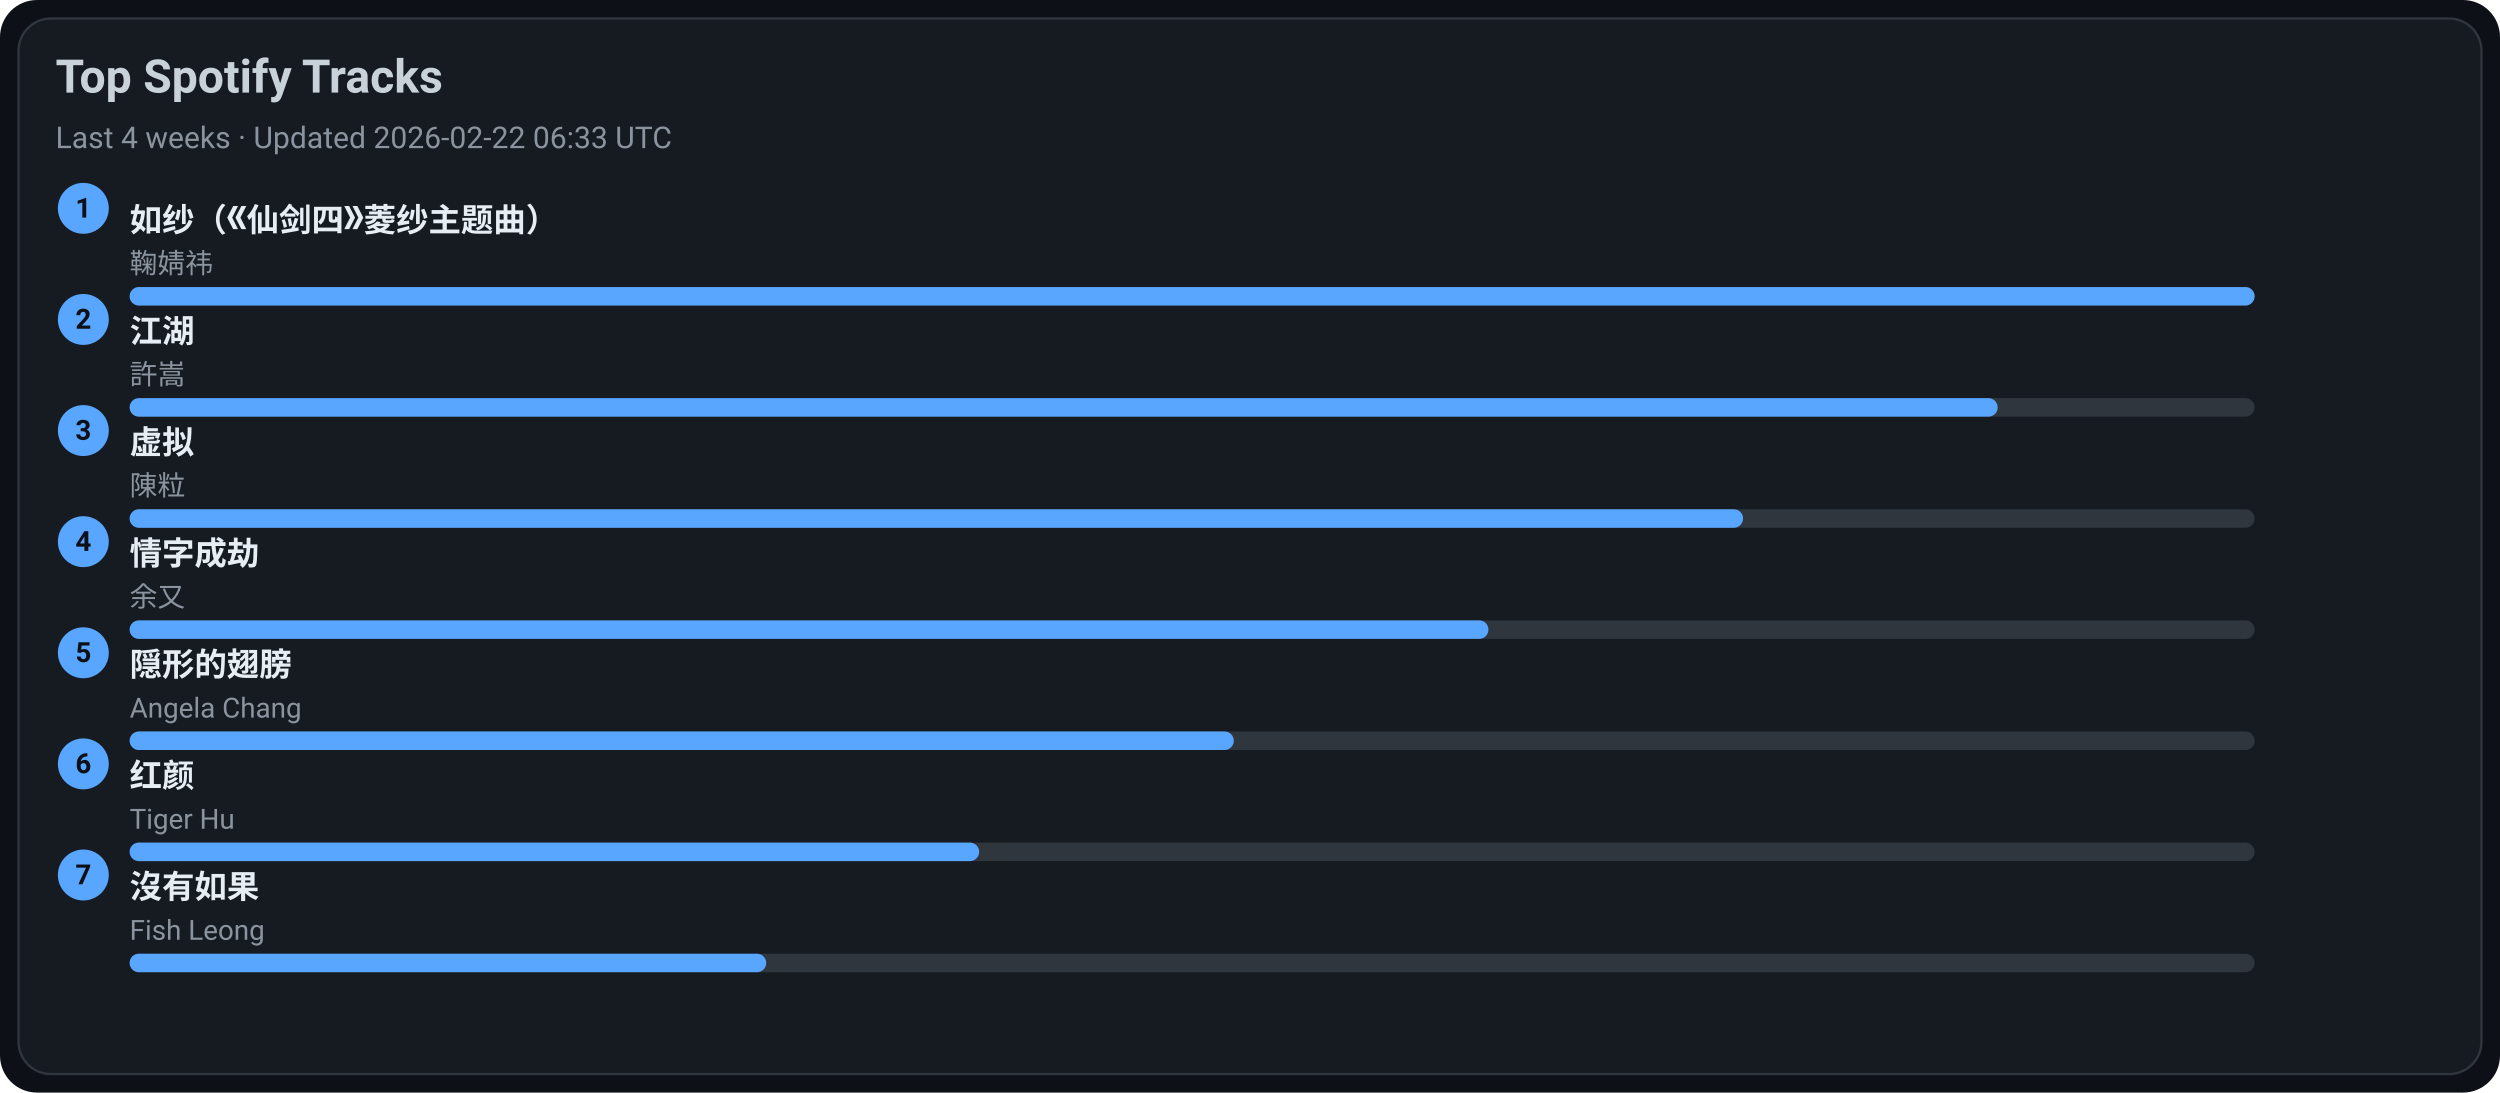
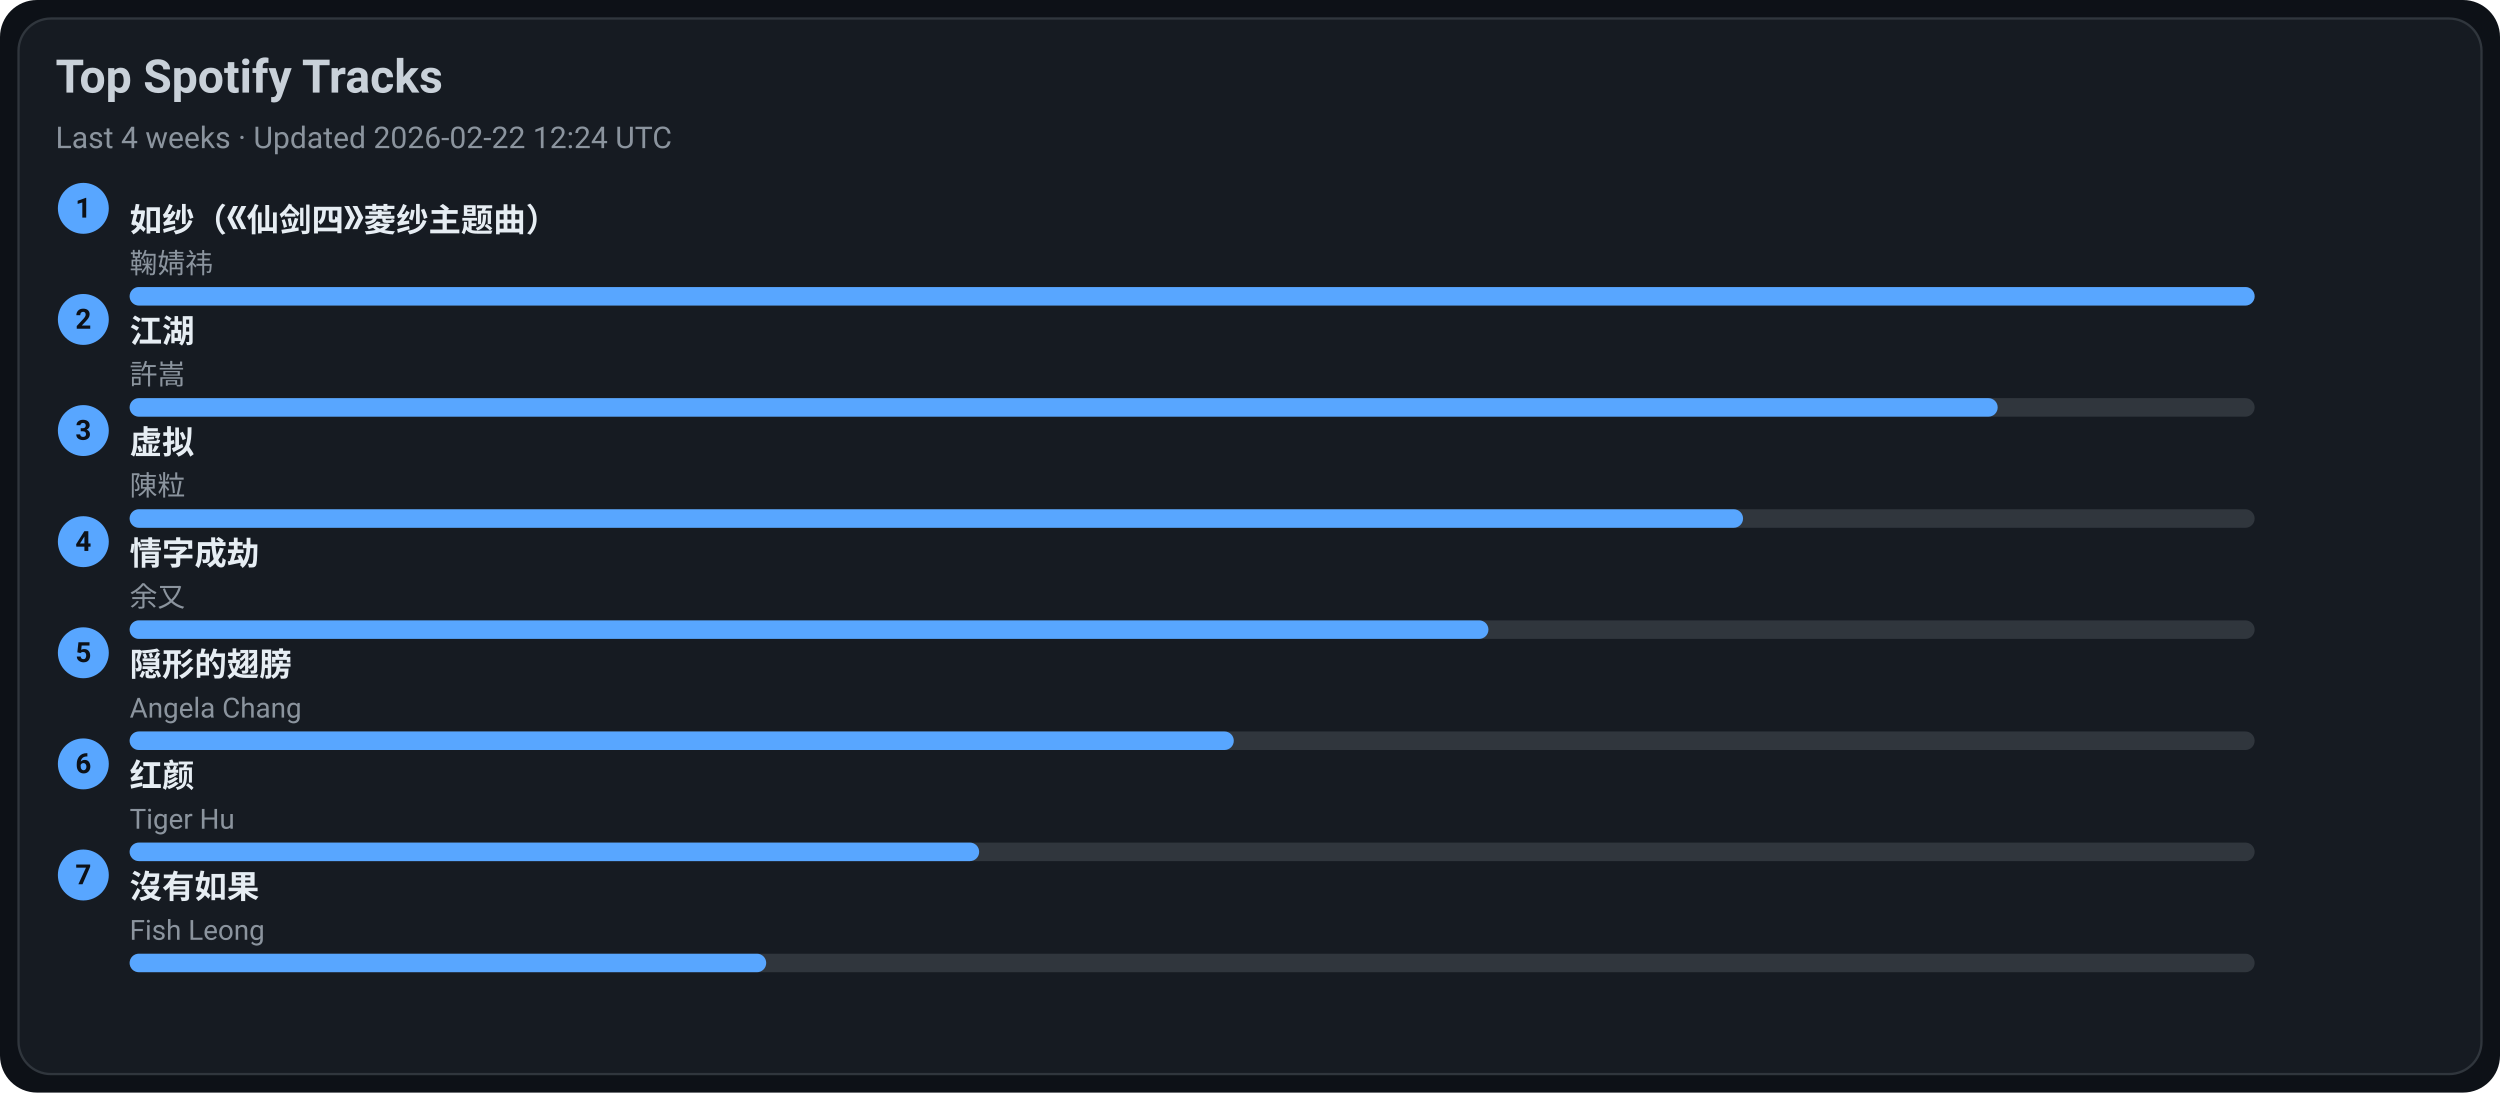
<svg xmlns="http://www.w3.org/2000/svg" width="1080" height="472" viewBox="0 0 1080 472">
  <style>text{font-family:-apple-system,BlinkMacSystemFont,Segoe UI,Roboto,Ubuntu,Helvetica Neue,Arial,Noto Sans,sans-serif}</style>
  <rect width="1080" height="472" rx="16" fill="#0d1117" />
  <rect x="8" y="8" width="1064" height="456" rx="14" fill="#161b22" stroke="#30363d" />
  <text x="24" y="40" font-size="20" fill="#c9d1d9" font-weight="600">Top Spotify Tracks</text>
-   <text x="24" y="64" font-size="13" fill="#8b949e">Last 4 weeks · Updated 2026-02-22 06:33 UTC</text>
+   <text x="24" y="64" font-size="13" fill="#8b949e">Last 4 weeks · Updated 2026-02-22 12:24 UTC</text>
  <circle cx="36" cy="90" r="11" fill="#58a6ff" />
  <text x="36" y="94" text-anchor="middle" font-size="12" fill="#0d1117" font-weight="700">1</text>
  <a href="https://open.spotify.com/track/69FUNgvEVkNbHq43lgvdme" target="_blank" rel="noopener noreferrer">
    <text x="56" y="100" font-size="14" fill="#e6edf3" font-weight="600">如纱（《仙剑四》菱纱主题曲）</text>
  </a>
  <text x="56" y="118" font-size="12" fill="#8b949e">鞠婧祎</text>
  <rect x="56" y="124" width="918" height="8" rx="4" fill="#30363d" />
  <rect x="56" y="124" width="918" height="8" rx="4" fill="#58a6ff" />
  <circle cx="36" cy="138" r="11" fill="#58a6ff" />
  <text x="36" y="142" text-anchor="middle" font-size="12" fill="#0d1117" font-weight="700">2</text>
  <a href="https://open.spotify.com/track/03PCdwqajii1xgp7WIozzC" target="_blank" rel="noopener noreferrer">
    <text x="56" y="148" font-size="14" fill="#e6edf3" font-weight="600">江湖</text>
  </a>
  <text x="56" y="166" font-size="12" fill="#8b949e">許嵩</text>
  <rect x="56" y="172" width="918" height="8" rx="4" fill="#30363d" />
  <rect x="56" y="172" width="807" height="8" rx="4" fill="#58a6ff" />
  <circle cx="36" cy="186" r="11" fill="#58a6ff" />
  <text x="36" y="190" text-anchor="middle" font-size="12" fill="#0d1117" font-weight="700">3</text>
  <a href="https://open.spotify.com/track/5l9sg05BhpfsdLfRvjGsAf" target="_blank" rel="noopener noreferrer">
    <text x="56" y="196" font-size="14" fill="#e6edf3" font-weight="600">虚拟</text>
  </a>
  <text x="56" y="214" font-size="12" fill="#8b949e">陳粒</text>
  <rect x="56" y="220" width="918" height="8" rx="4" fill="#30363d" />
  <rect x="56" y="220" width="697" height="8" rx="4" fill="#58a6ff" />
  <circle cx="36" cy="234" r="11" fill="#58a6ff" />
  <text x="36" y="238" text-anchor="middle" font-size="12" fill="#0d1117" font-weight="700">4</text>
  <a href="https://open.spotify.com/track/6PLof7Z5mvbp9im83J4m3m" target="_blank" rel="noopener noreferrer">
    <text x="56" y="244" font-size="14" fill="#e6edf3" font-weight="600">情字成劫</text>
  </a>
  <text x="56" y="262" font-size="12" fill="#8b949e">余又</text>
  <rect x="56" y="268" width="918" height="8" rx="4" fill="#30363d" />
  <rect x="56" y="268" width="587" height="8" rx="4" fill="#58a6ff" />
  <circle cx="36" cy="282" r="11" fill="#58a6ff" />
  <text x="36" y="286" text-anchor="middle" font-size="12" fill="#0d1117" font-weight="700">5</text>
  <a href="https://open.spotify.com/track/6Tv5ukQ3xK8WHxJgWMM6vM" target="_blank" rel="noopener noreferrer">
    <text x="56" y="292" font-size="14" fill="#e6edf3" font-weight="600">隠形的翅膀</text>
  </a>
  <text x="56" y="310" font-size="12" fill="#8b949e">Angela Chang</text>
  <rect x="56" y="316" width="918" height="8" rx="4" fill="#30363d" />
  <rect x="56" y="316" width="477" height="8" rx="4" fill="#58a6ff" />
  <circle cx="36" cy="330" r="11" fill="#58a6ff" />
  <text x="36" y="334" text-anchor="middle" font-size="12" fill="#0d1117" font-weight="700">6</text>
  <a href="https://open.spotify.com/track/6Q7OE4tvrUOIvIDY2EC5Im" target="_blank" rel="noopener noreferrer">
    <text x="56" y="340" font-size="14" fill="#e6edf3" font-weight="600">红颜</text>
  </a>
  <text x="56" y="358" font-size="12" fill="#8b949e">Tiger Hu</text>
  <rect x="56" y="364" width="918" height="8" rx="4" fill="#30363d" />
  <rect x="56" y="364" width="367" height="8" rx="4" fill="#58a6ff" />
  <circle cx="36" cy="378" r="11" fill="#58a6ff" />
  <text x="36" y="382" text-anchor="middle" font-size="12" fill="#0d1117" font-weight="700">7</text>
  <a href="https://open.spotify.com/track/1G9MmoUjo5nC5lB7paaG0l" target="_blank" rel="noopener noreferrer">
    <text x="56" y="388" font-size="14" fill="#e6edf3" font-weight="600">沒有如果</text>
  </a>
  <text x="56" y="406" font-size="12" fill="#8b949e">Fish Leong</text>
  <rect x="56" y="412" width="918" height="8" rx="4" fill="#30363d" />
  <rect x="56" y="412" width="275" height="8" rx="4" fill="#58a6ff" />
</svg>
